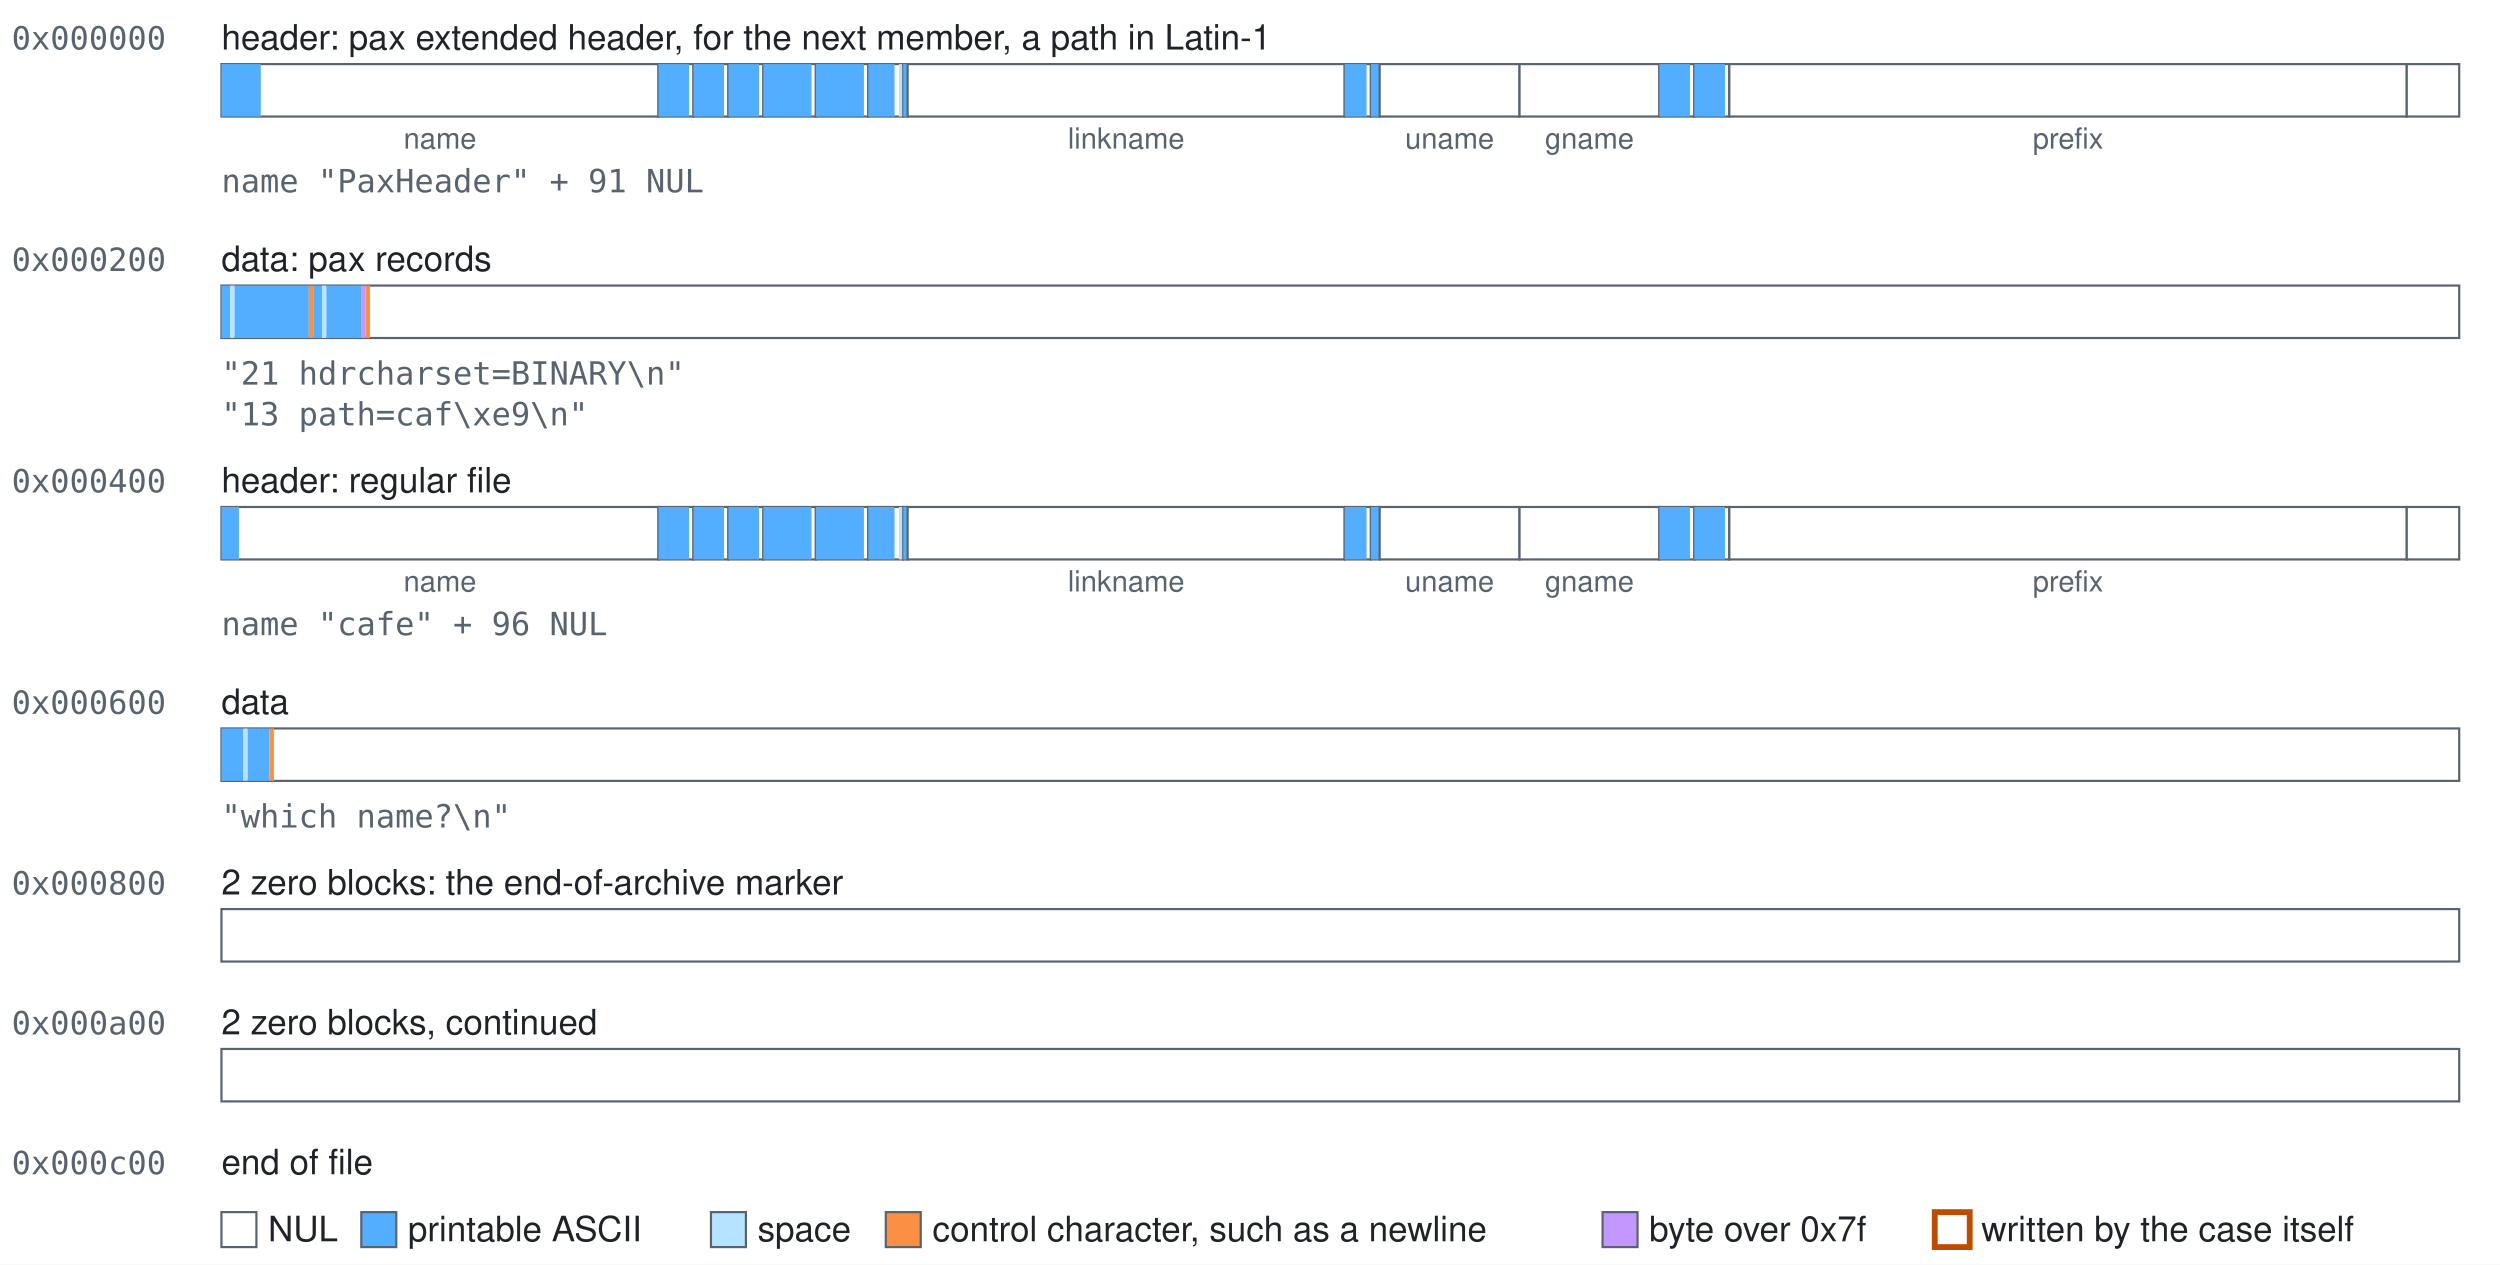
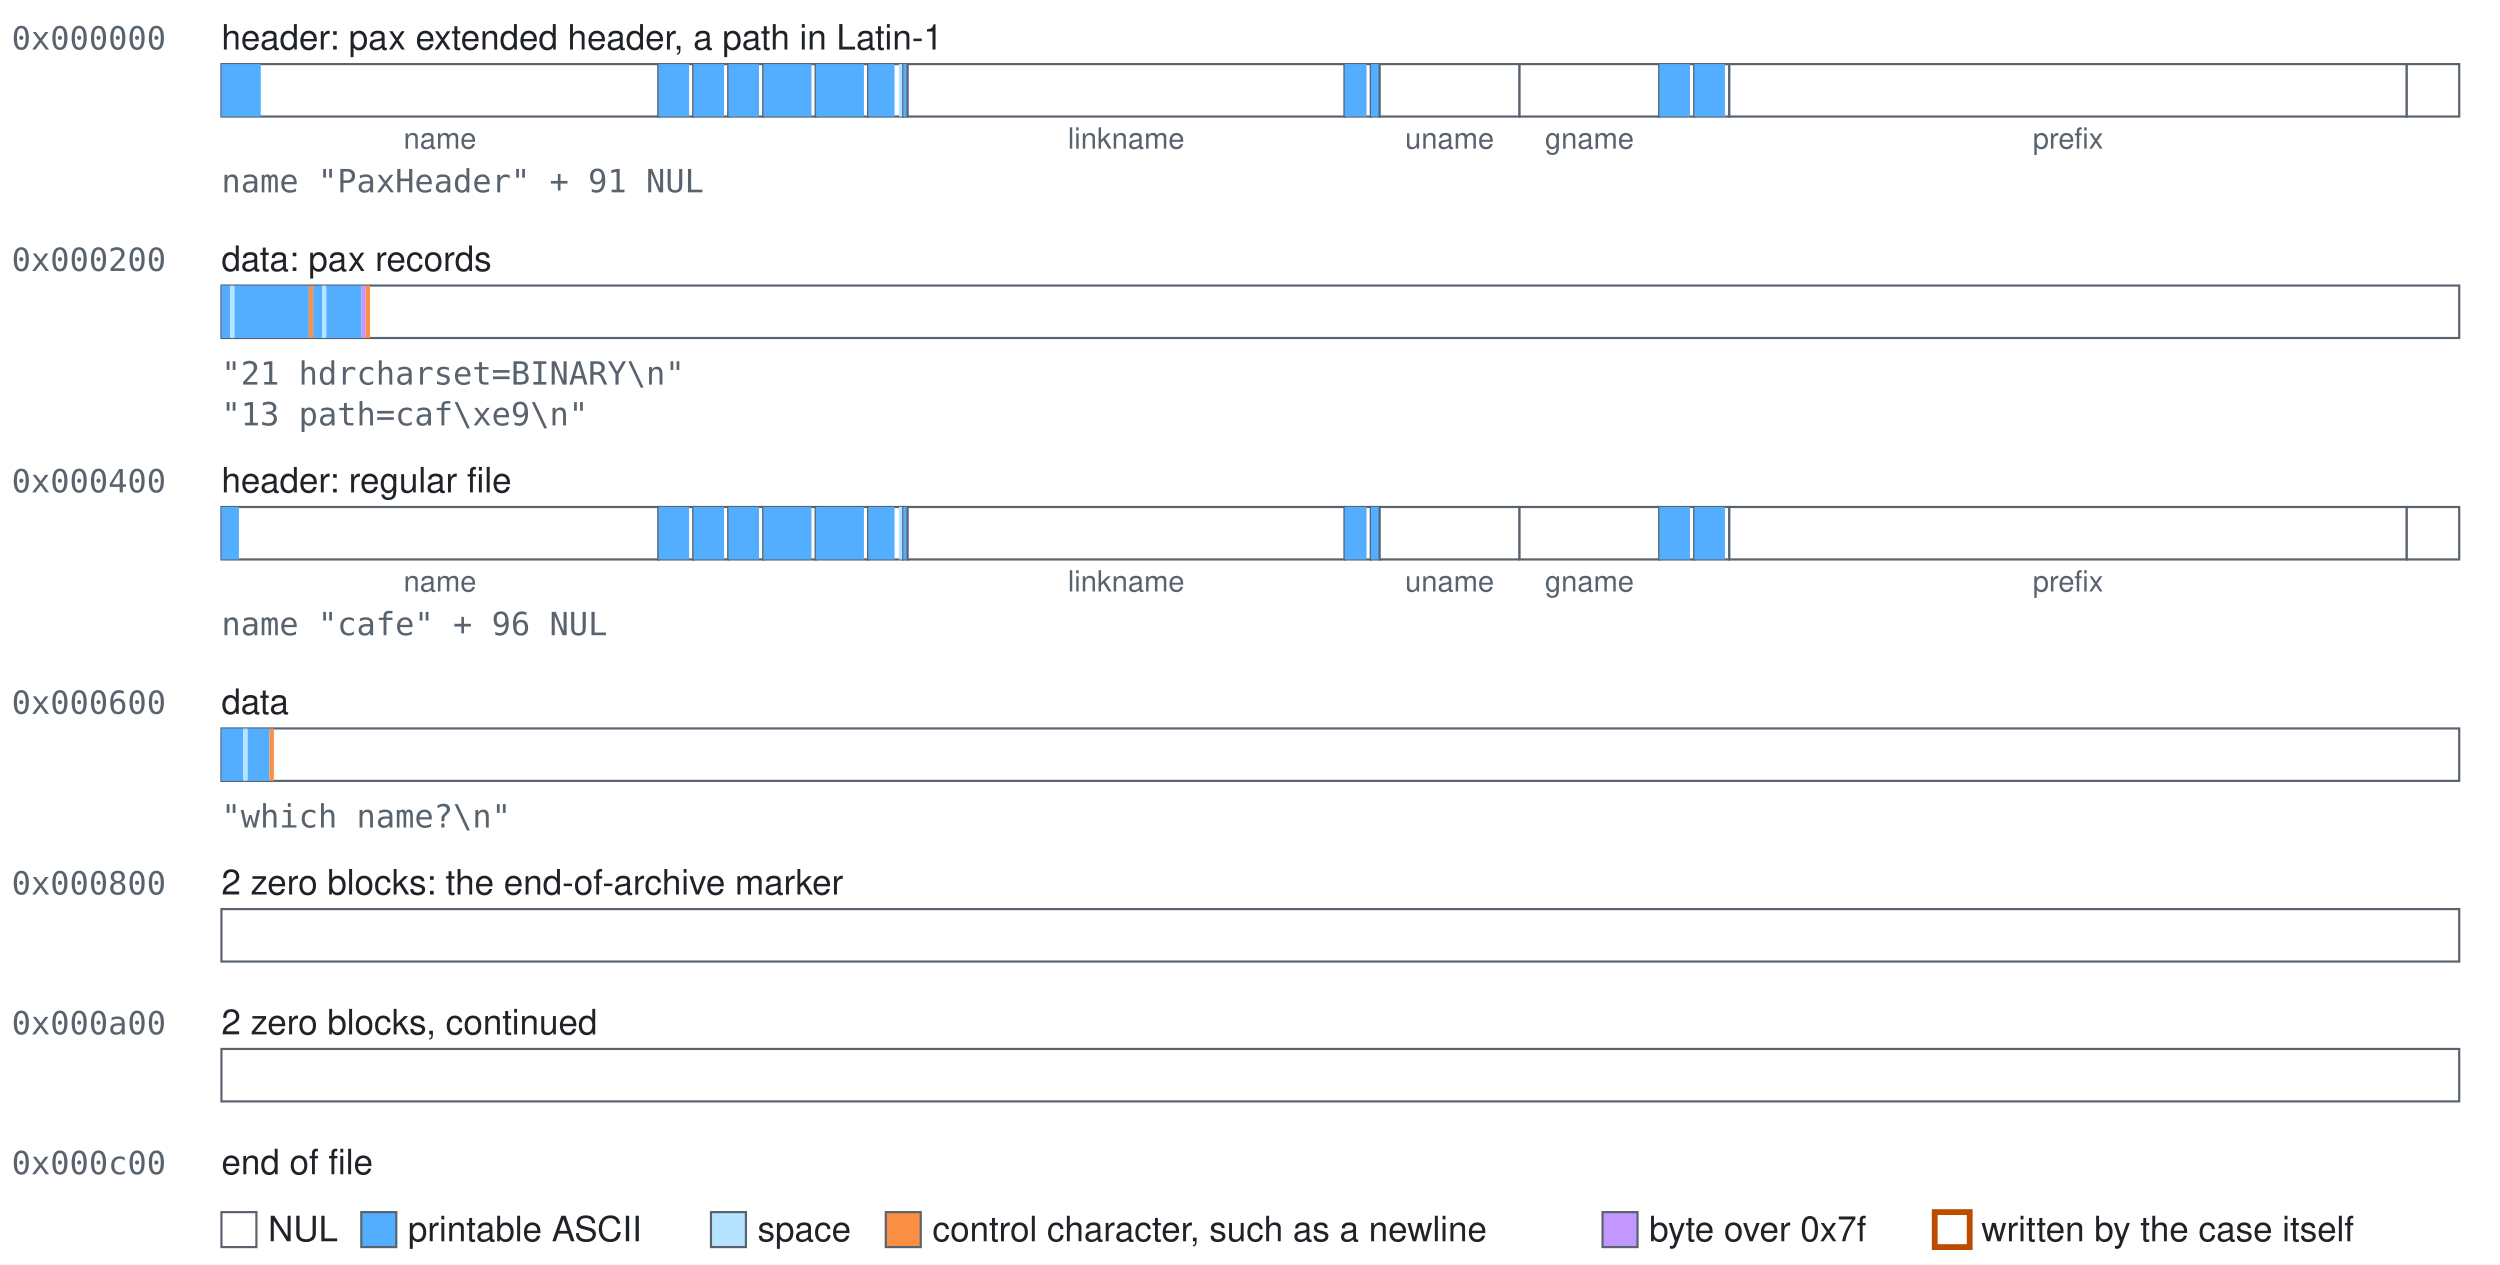
<svg xmlns="http://www.w3.org/2000/svg" width="858" height="434" viewBox="0 0 858 434" role="img">
  <style>text{font-family:-apple-system, BlinkMacSystemFont, 'Segoe UI', Helvetica, Arial, sans-serif;font-size:12px;fill:#1f2328}.mono{font-family:ui-monospace,SFMono-Regular,Menlo,Consolas,monospace;font-size:11px;fill:#59636e}.accent{fill:#bc4c00;font-weight:600}.small{font-size:10px;text-anchor:middle;fill:#59636e}.field{fill:#ffffff;stroke:#59636e;stroke-width:0.75}.nul{fill:#ffffff}.text{fill:#54aeff}.space{fill:#b6e3ff}.control{fill:#fb8f44}.high{fill:#c297ff}.mark{fill:none;stroke:#bc4c00;stroke-width:2}</style>
  <rect width="100%" height="100%" fill="#ffffff" />
  <text class="mono" x="4" y="17">0x000000</text>
-   <text x="76" y="17">header: pax extended header, for the next member, a path in Latin-1</text>
+   <text x="76" y="17">header: pax extended header, a path in Latin-1</text>
  <g>
    <rect class="field" x="76" y="22" width="150" height="18" />
    <rect class="text" x="76" y="22" width="13.5" height="18" />
  </g>
  <text class="small" x="151" y="51">name</text>
  <g>
    <rect class="field" x="226" y="22" width="12" height="18" />
    <rect class="text" x="226" y="22" width="10.5" height="18" />
  </g>
  <g>
    <rect class="field" x="238" y="22" width="12" height="18" />
    <rect class="text" x="238" y="22" width="10.5" height="18" />
  </g>
  <g>
    <rect class="field" x="250" y="22" width="12" height="18" />
    <rect class="text" x="250" y="22" width="10.5" height="18" />
  </g>
  <g>
    <rect class="field" x="262" y="22" width="18" height="18" />
    <rect class="text" x="262" y="22" width="16.5" height="18" />
  </g>
  <g>
    <rect class="field" x="280" y="22" width="18" height="18" />
    <rect class="text" x="280" y="22" width="16.5" height="18" />
  </g>
  <g>
    <rect class="field" x="298" y="22" width="12" height="18" />
    <rect class="text" x="298" y="22" width="9" height="18" />
    <rect class="space" x="308.5" y="22" width="1.5" height="18" />
  </g>
  <g>
    <rect class="field" x="310" y="22" width="1.5" height="18" />
    <rect class="text" x="310" y="22" width="1.5" height="18" />
  </g>
  <g>
    <rect class="field" x="311.5" y="22" width="150" height="18" />
  </g>
  <text class="small" x="386.5" y="51">linkname</text>
  <g>
    <rect class="field" x="461.5" y="22" width="9" height="18" />
    <rect class="text" x="461.5" y="22" width="7.5" height="18" />
  </g>
  <g>
    <rect class="field" x="470.5" y="22" width="3" height="18" />
    <rect class="text" x="470.5" y="22" width="3" height="18" />
  </g>
  <g>
    <rect class="field" x="473.5" y="22" width="48" height="18" />
  </g>
  <text class="small" x="497.5" y="51">uname</text>
  <g>
    <rect class="field" x="521.5" y="22" width="48" height="18" />
  </g>
  <text class="small" x="545.5" y="51">gname</text>
  <g>
    <rect class="field" x="569.5" y="22" width="12" height="18" />
    <rect class="text" x="569.5" y="22" width="10.5" height="18" />
  </g>
  <g>
    <rect class="field" x="581.5" y="22" width="12" height="18" />
    <rect class="text" x="581.5" y="22" width="10.5" height="18" />
  </g>
  <g>
    <rect class="field" x="593.5" y="22" width="232.5" height="18" />
  </g>
  <text class="small" x="709.75" y="51">prefix</text>
  <g>
    <rect class="field" x="826" y="22" width="18" height="18" />
  </g>
  <text class="mono" x="76" y="66">name "PaxHeader" + 91 NUL</text>
  <text class="mono" x="4" y="93">0x000200</text>
  <text x="76" y="93">data: pax records</text>
  <g>
    <rect class="field" x="76" y="98" width="768" height="18" />
    <rect class="text" x="76" y="98" width="3" height="18" />
    <rect class="space" x="79" y="98" width="1.5" height="18" />
    <rect class="text" x="80.5" y="98" width="25.5" height="18" />
    <rect class="control" x="106" y="98" width="1.5" height="18" />
    <rect class="text" x="107.5" y="98" width="3" height="18" />
    <rect class="space" x="110.5" y="98" width="1.5" height="18" />
    <rect class="text" x="112" y="98" width="12" height="18" />
    <rect class="high" x="124" y="98" width="1.5" height="18" />
    <rect class="control" x="125.5" y="98" width="1.5" height="18" />
  </g>
  <text class="mono" x="76" y="132">"21 hdrcharset=BINARY\n"</text>
  <text class="mono" x="76" y="146">"13 path=caf\xe9\n"</text>
  <text class="mono" x="4" y="169">0x000400</text>
  <text x="76" y="169">header: regular file</text>
  <g>
    <rect class="field" x="76" y="174" width="150" height="18" />
    <rect class="text" x="76" y="174" width="6" height="18" />
  </g>
  <text class="small" x="151" y="203">name</text>
  <g>
    <rect class="field" x="226" y="174" width="12" height="18" />
    <rect class="text" x="226" y="174" width="10.5" height="18" />
  </g>
  <g>
    <rect class="field" x="238" y="174" width="12" height="18" />
    <rect class="text" x="238" y="174" width="10.5" height="18" />
  </g>
  <g>
    <rect class="field" x="250" y="174" width="12" height="18" />
    <rect class="text" x="250" y="174" width="10.5" height="18" />
  </g>
  <g>
    <rect class="field" x="262" y="174" width="18" height="18" />
    <rect class="text" x="262" y="174" width="16.5" height="18" />
  </g>
  <g>
    <rect class="field" x="280" y="174" width="18" height="18" />
    <rect class="text" x="280" y="174" width="16.5" height="18" />
  </g>
  <g>
    <rect class="field" x="298" y="174" width="12" height="18" />
    <rect class="text" x="298" y="174" width="9" height="18" />
    <rect class="space" x="308.5" y="174" width="1.5" height="18" />
  </g>
  <g>
    <rect class="field" x="310" y="174" width="1.5" height="18" />
    <rect class="text" x="310" y="174" width="1.5" height="18" />
  </g>
  <g>
    <rect class="field" x="311.5" y="174" width="150" height="18" />
  </g>
  <text class="small" x="386.5" y="203">linkname</text>
  <g>
    <rect class="field" x="461.5" y="174" width="9" height="18" />
    <rect class="text" x="461.5" y="174" width="7.5" height="18" />
  </g>
  <g>
    <rect class="field" x="470.5" y="174" width="3" height="18" />
    <rect class="text" x="470.5" y="174" width="3" height="18" />
  </g>
  <g>
    <rect class="field" x="473.5" y="174" width="48" height="18" />
  </g>
  <text class="small" x="497.5" y="203">uname</text>
  <g>
    <rect class="field" x="521.5" y="174" width="48" height="18" />
  </g>
  <text class="small" x="545.5" y="203">gname</text>
  <g>
    <rect class="field" x="569.5" y="174" width="12" height="18" />
    <rect class="text" x="569.5" y="174" width="10.5" height="18" />
  </g>
  <g>
    <rect class="field" x="581.5" y="174" width="12" height="18" />
    <rect class="text" x="581.5" y="174" width="10.5" height="18" />
  </g>
  <g>
    <rect class="field" x="593.5" y="174" width="232.5" height="18" />
  </g>
  <text class="small" x="709.75" y="203">prefix</text>
  <g>
    <rect class="field" x="826" y="174" width="18" height="18" />
  </g>
  <text class="mono" x="76" y="218">name "cafe" + 96 NUL</text>
  <text class="mono" x="4" y="245">0x000600</text>
  <text x="76" y="245">data</text>
  <g>
    <rect class="field" x="76" y="250" width="768" height="18" />
    <rect class="text" x="76" y="250" width="7.5" height="18" />
    <rect class="space" x="83.5" y="250" width="1.5" height="18" />
    <rect class="text" x="85" y="250" width="7.5" height="18" />
    <rect class="control" x="92.5" y="250" width="1.5" height="18" />
  </g>
  <text class="mono" x="76" y="284">"which name?\n"</text>
  <text class="mono" x="4" y="307">0x000800</text>
  <text x="76" y="307">2 zero blocks: the end-of-archive marker</text>
  <g>
    <rect class="field" x="76" y="312" width="768" height="18" />
  </g>
  <text class="mono" x="4" y="355">0x000a00</text>
  <text x="76" y="355">2 zero blocks, continued</text>
  <g>
    <rect class="field" x="76" y="360" width="768" height="18" />
  </g>
  <text class="mono" x="4" y="403">0x000c00</text>
  <text x="76" y="403">end of file</text>
  <rect class="field nul" x="76" y="416" width="12" height="12" />
  <text x="92" y="426">NUL</text>
  <rect class="field text" x="124" y="416" width="12" height="12" />
  <text x="140" y="426">printable ASCII</text>
  <rect class="field space" x="244" y="416" width="12" height="12" />
  <text x="260" y="426">space</text>
  <rect class="field control" x="304" y="416" width="12" height="12" />
  <text x="320" y="426">control character, such as a newline</text>
  <rect class="field high" x="550" y="416" width="12" height="12" />
  <text x="566" y="426">byte over 0x7f</text>
  <rect class="field mark" x="664" y="416" width="12" height="12" />
  <text x="680" y="426">written by the case itself</text>
</svg>
